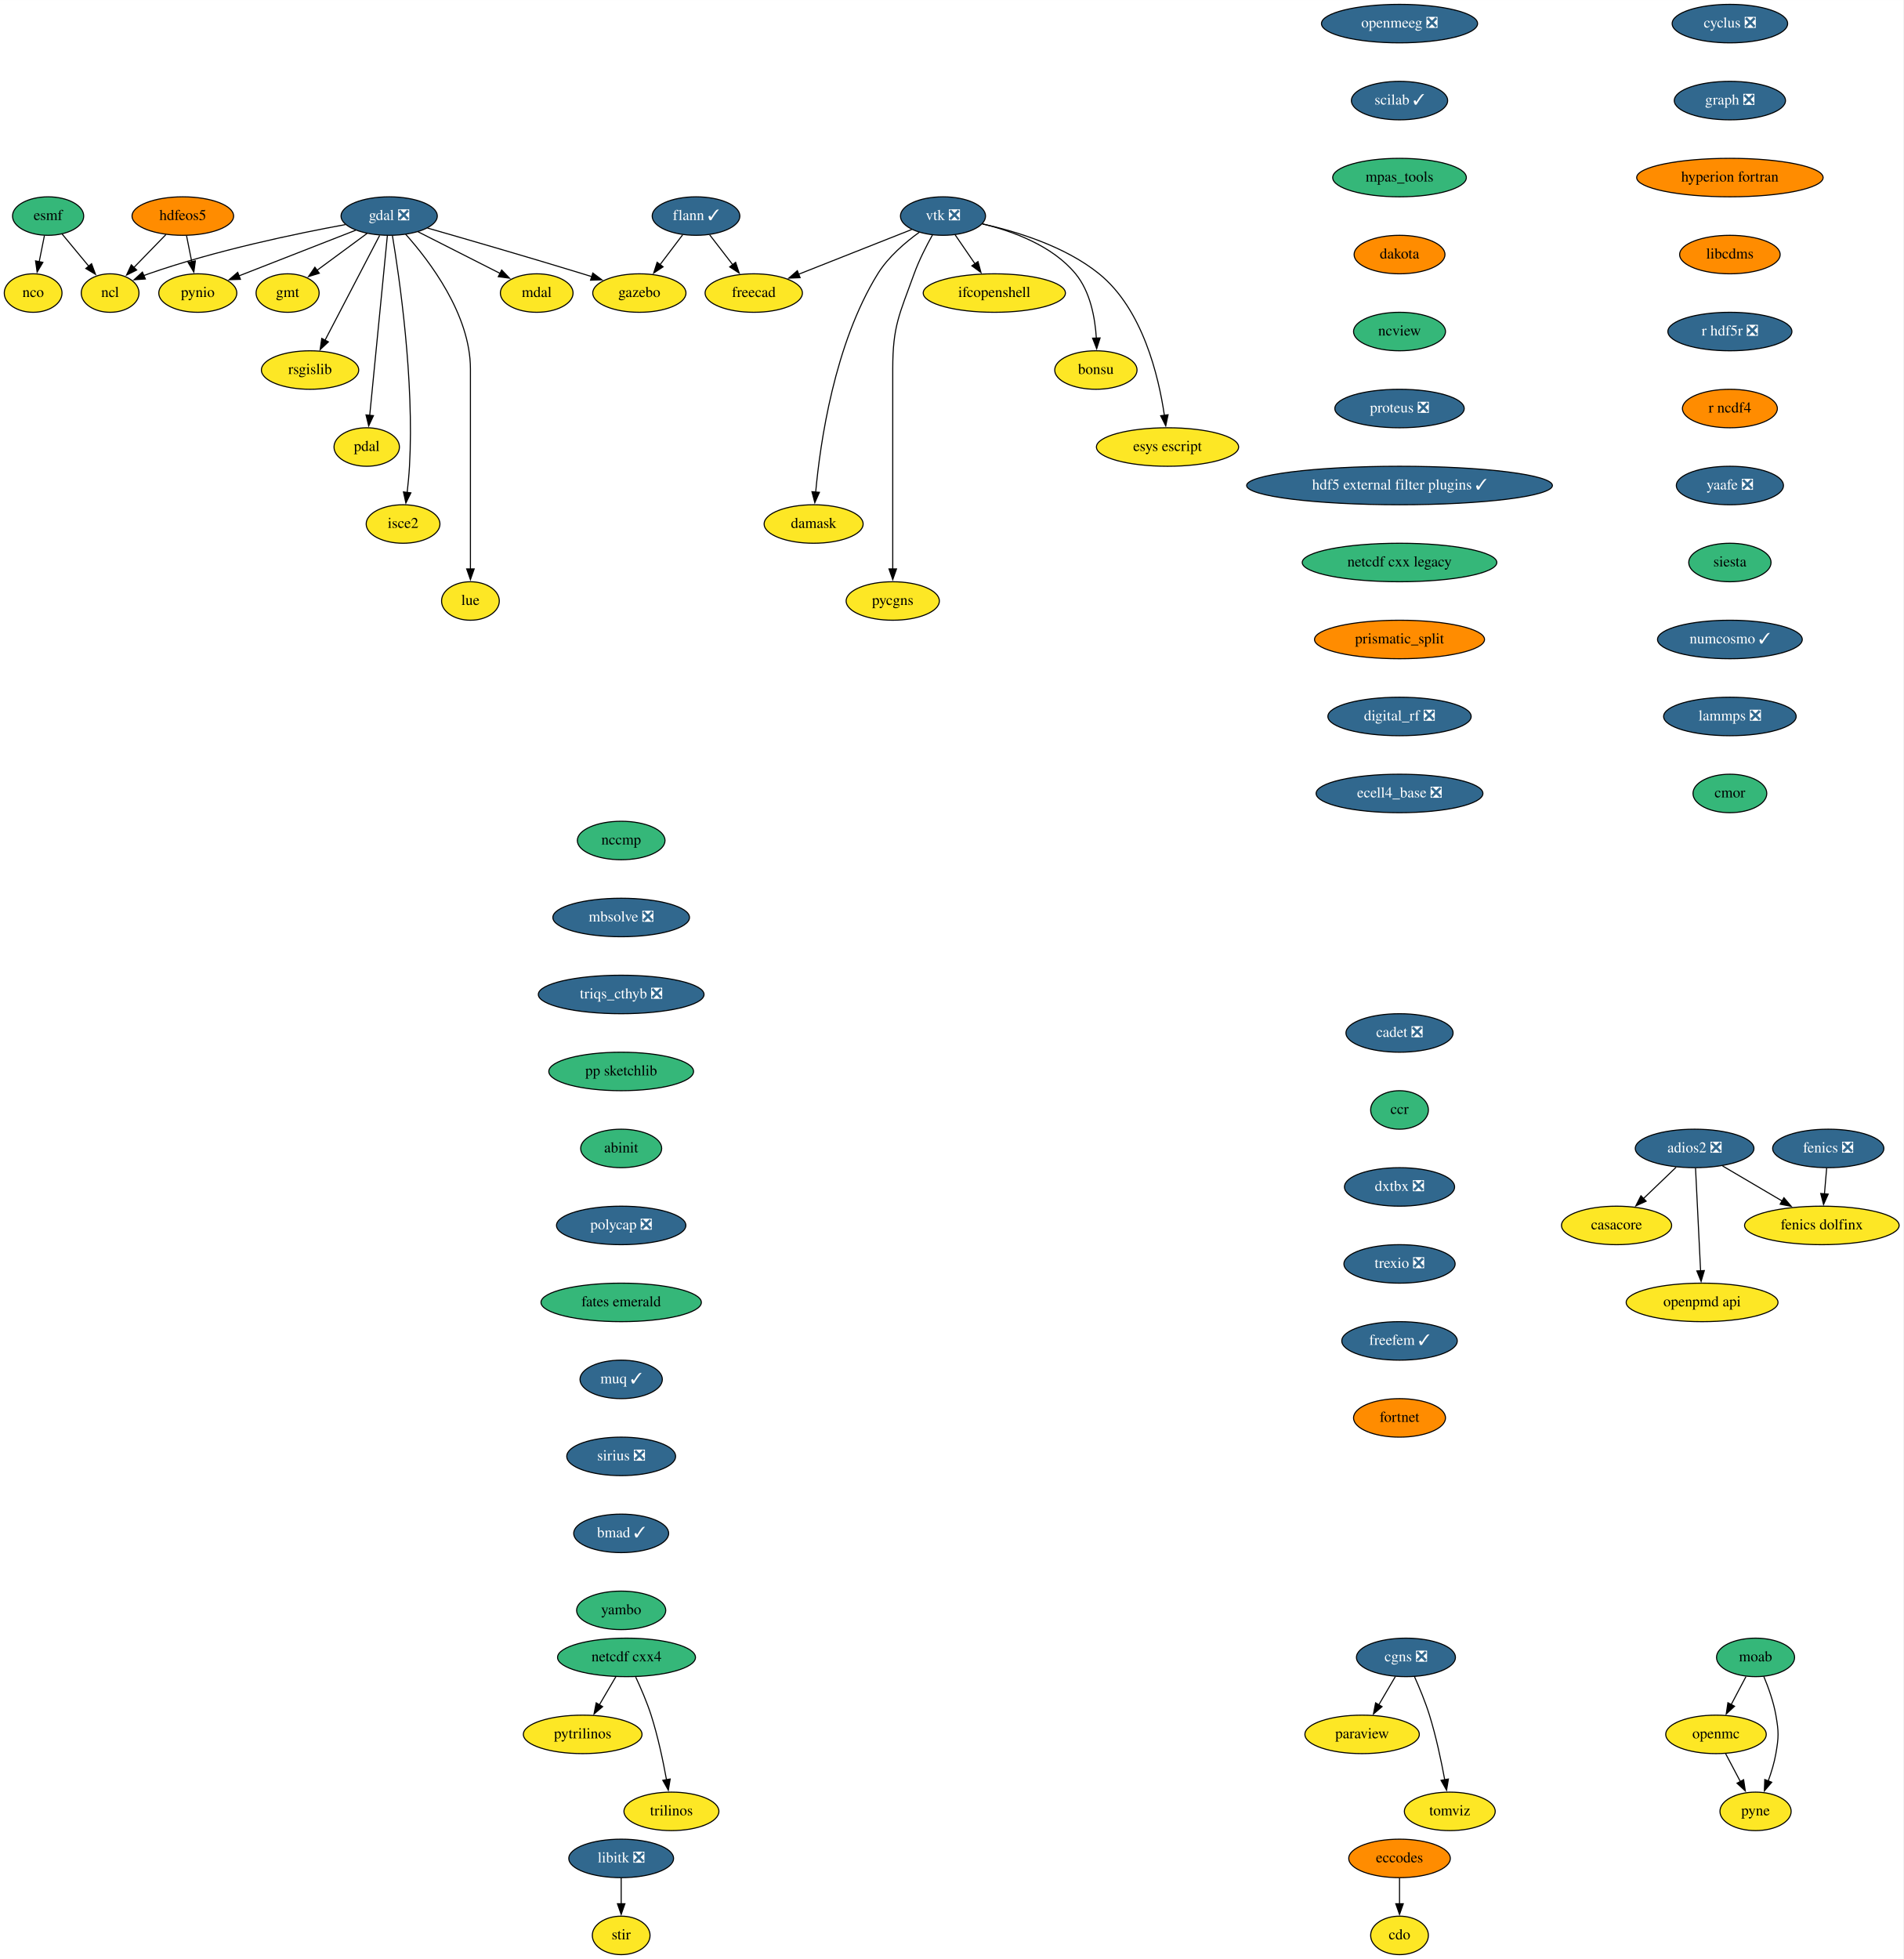
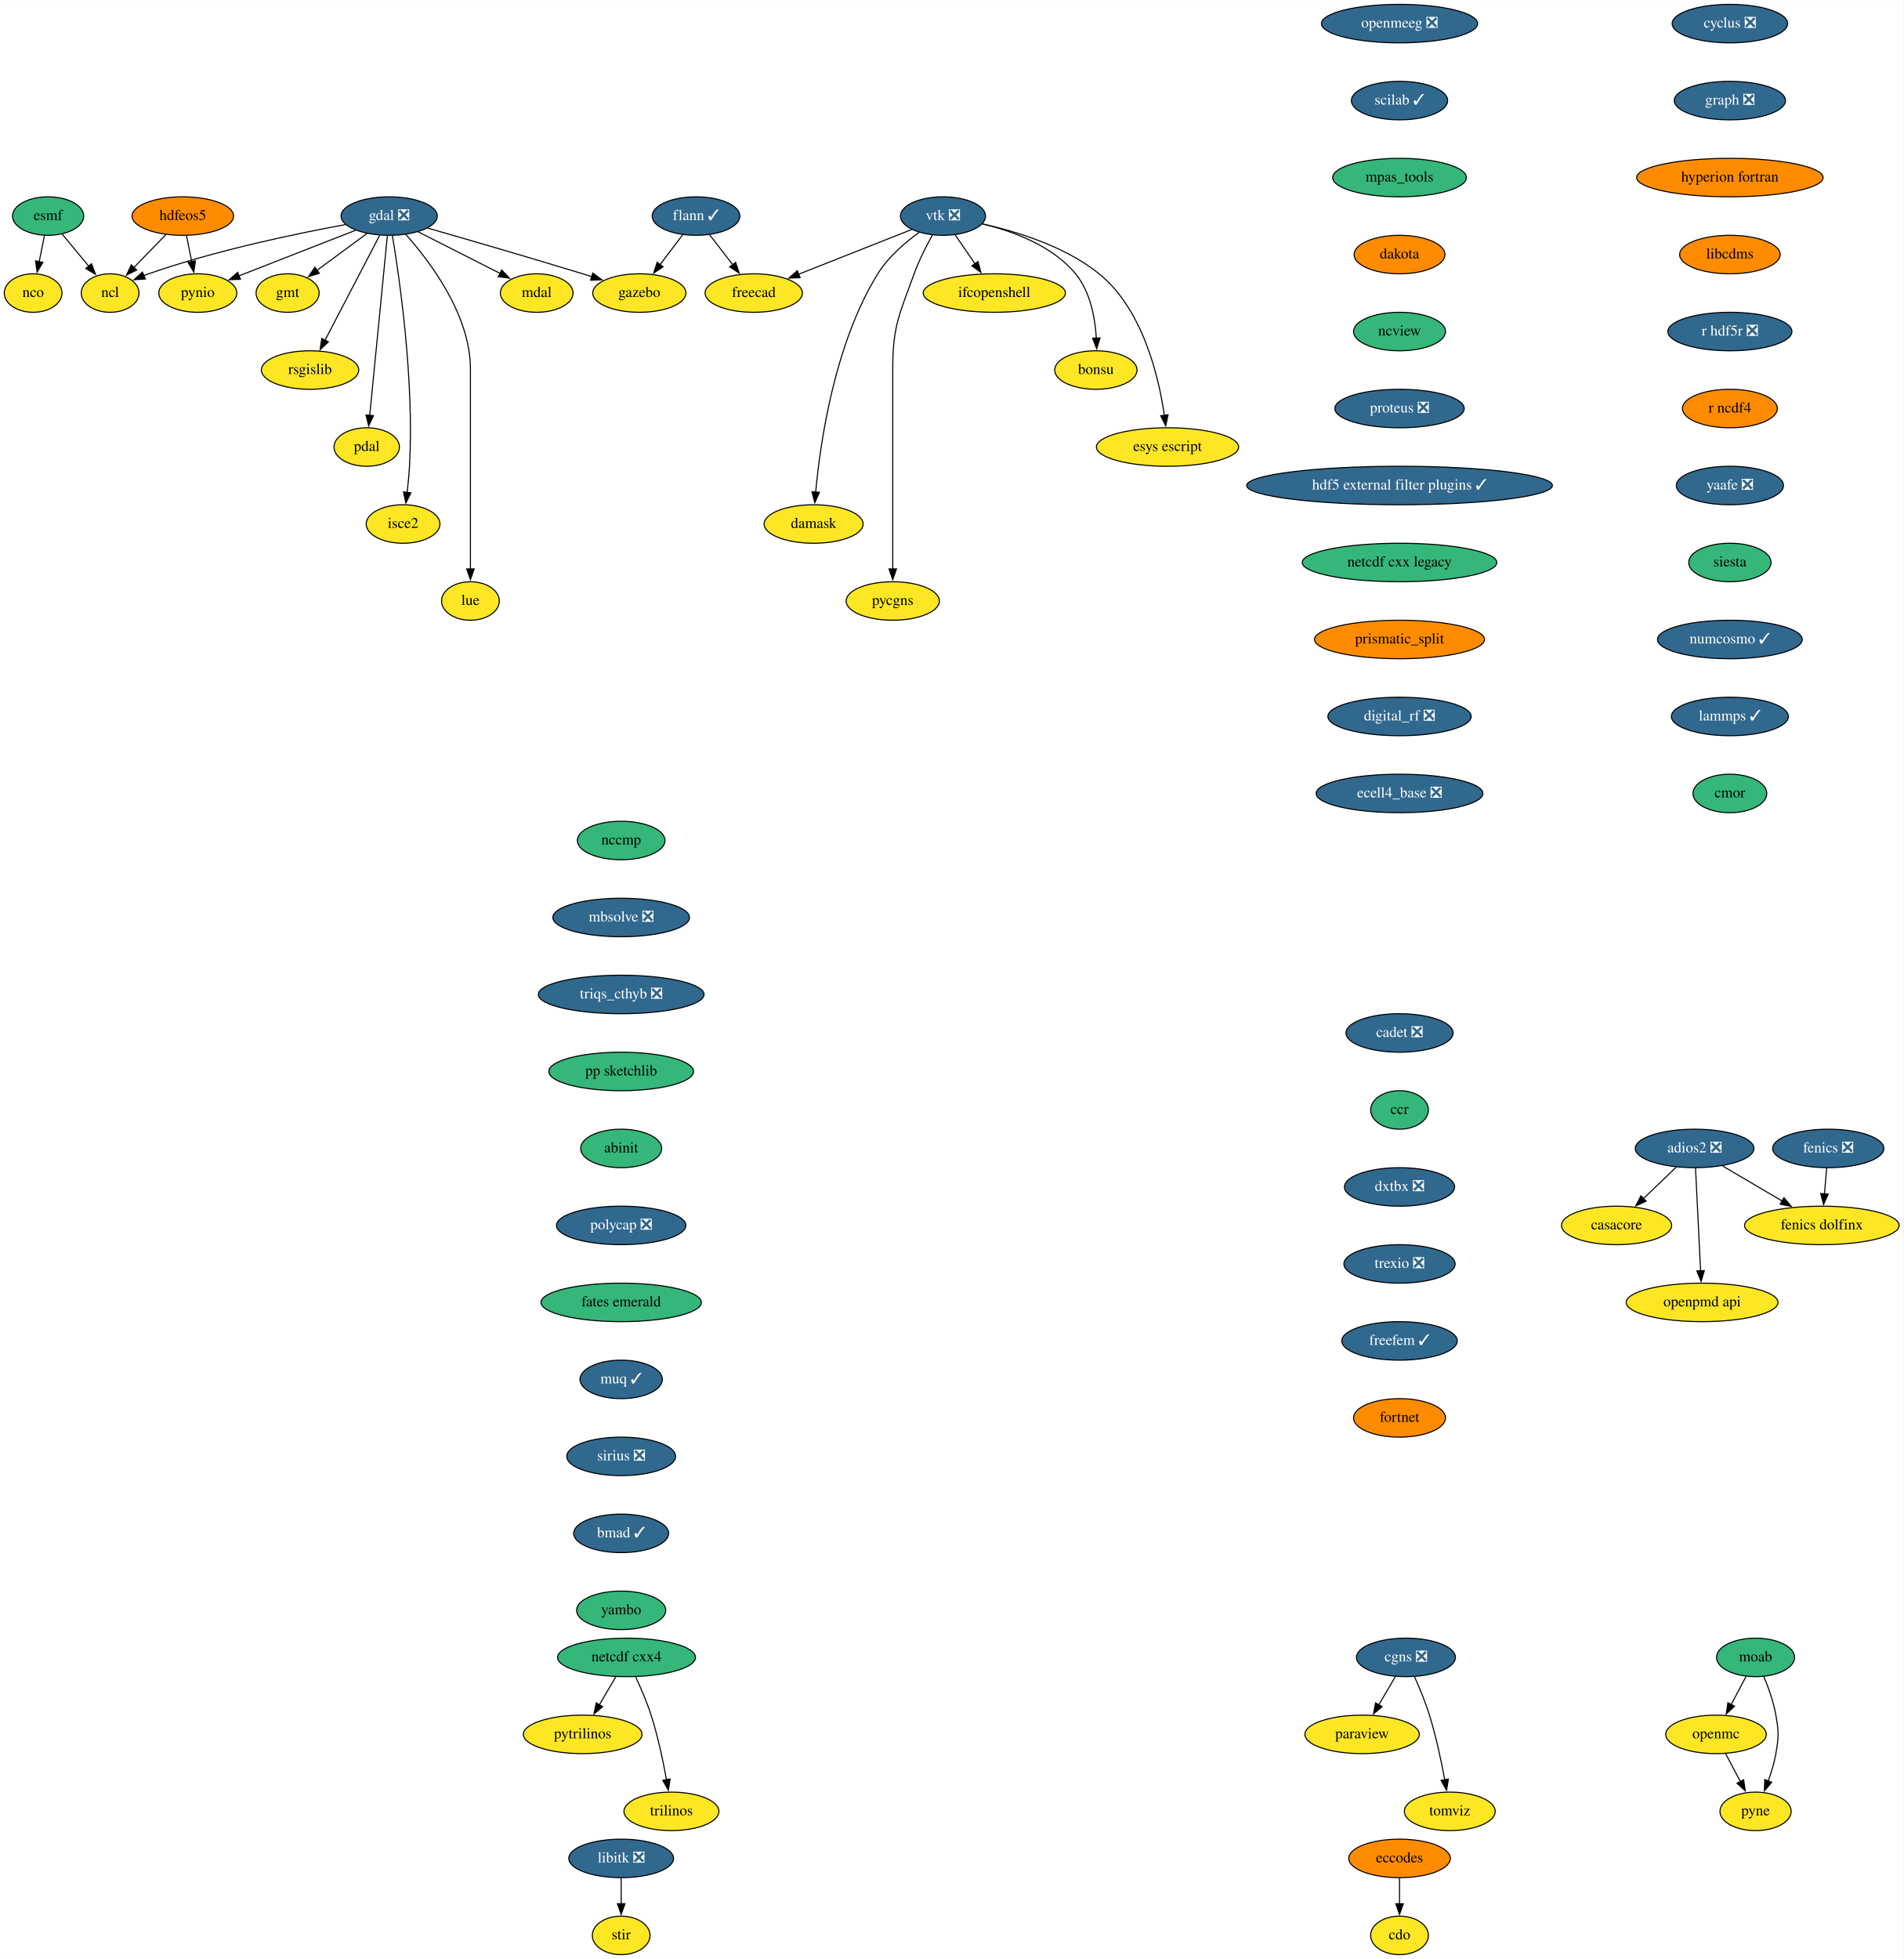
<svg xmlns="http://www.w3.org/2000/svg" xmlns:xlink="http://www.w3.org/1999/xlink" width="1780pt" height="1832pt" viewBox="0.00 0.00 1780.14 1832.00">
  <g id="graph0" class="graph" transform="scale(1 1) rotate(0) translate(4 1828)">
    <polygon fill="white" stroke="none" points="-4,4 -4,-1828 1776.14,-1828 1776.14,4 -4,4" />
    <g id="node1" class="node">
      <g id="a_node1">
        <a xlink:href="https://github.com/conda-forge/casacore-feedstock" xlink:title="casacore">
          <ellipse fill="#fde725" stroke="black" cx="1508" cy="-682" rx="51.5" ry="18" />
          <text text-anchor="middle" x="1508" y="-678.3" font-family="Times,serif" font-size="14.00">casacore</text>
        </a>
      </g>
    </g>
    <g id="node2" class="node">
      <g id="a_node2">
        <a xlink:href="https://github.com/conda-forge/cdo-feedstock" xlink:title="cdo">
          <ellipse fill="#fde725" stroke="black" cx="1305" cy="-18" rx="27" ry="18" />
          <text text-anchor="middle" x="1305" y="-14.3" font-family="Times,serif" font-size="14.00">cdo</text>
        </a>
      </g>
    </g>
    <g id="node3" class="node">
      <g id="a_node3">
        <a xlink:href="https://github.com/conda-forge/cyclus-feedstock/pull/67" xlink:title="cyclus ❎">
          <ellipse fill="#31688e" stroke="black" cx="1614" cy="-1806" rx="54" ry="18" />
          <text text-anchor="middle" x="1614" y="-1802.3" font-family="Times,serif" font-size="14.00" fill="white">cyclus ❎</text>
        </a>
      </g>
    </g>
    <g id="node4" class="node">
      <g id="a_node4">
        <a xlink:href="https://github.com/conda-forge/graph-feedstock/pull/8" xlink:title="graph ❎">
          <ellipse fill="#31688e" stroke="black" cx="1614" cy="-1734" rx="52" ry="18" />
          <text text-anchor="middle" x="1614" y="-1730.3" font-family="Times,serif" font-size="14.00" fill="white">graph ❎</text>
        </a>
      </g>
    </g>
    <g id="node22" class="node">
      <g id="a_node22">
        <a xlink:href="https://github.com/conda-forge/hyperion-fortran-feedstock" xlink:title="hyperion fortran">
          <ellipse fill="#ff8c00" stroke="black" cx="1614" cy="-1662" rx="87.18" ry="18" />
          <text text-anchor="middle" x="1614" y="-1658.3" font-family="Times,serif" font-size="14.00">hyperion fortran</text>
        </a>
      </g>
    </g>
    <g id="node5" class="node">
      <g id="a_node5">
        <a xlink:href="https://github.com/conda-forge/eccodes-feedstock" xlink:title="eccodes">
          <ellipse fill="#ff8c00" stroke="black" cx="1305" cy="-90" rx="47.5" ry="18" />
          <text text-anchor="middle" x="1305" y="-86.3" font-family="Times,serif" font-size="14.00">eccodes</text>
        </a>
      </g>
    </g>
    <g id="edge2" class="edge">
      <path fill="none" stroke="black" d="M1305,-71.7C1305,-64.41 1305,-55.73 1305,-47.54" />
      <polygon fill="black" stroke="black" points="1308.5,-47.62 1305,-37.62 1301.5,-47.62 1308.5,-47.62" />
    </g>
    <g id="node6" class="node">
      <g id="a_node6">
        <a xlink:href="https://github.com/conda-forge/esmf-feedstock" xlink:title="esmf">
          <ellipse fill="#35b779" stroke="black" cx="41" cy="-1626" rx="33.29" ry="18" />
          <text text-anchor="middle" x="41" y="-1622.3" font-family="Times,serif" font-size="14.00">esmf</text>
        </a>
      </g>
    </g>
    <g id="node7" class="node">
      <g id="a_node7">
        <a xlink:href="https://github.com/conda-forge/ncl-feedstock" xlink:title="ncl">
          <ellipse fill="#fde725" stroke="black" cx="99" cy="-1554" rx="27" ry="18" />
          <text text-anchor="middle" x="99" y="-1550.3" font-family="Times,serif" font-size="14.00">ncl</text>
        </a>
      </g>
    </g>
    <g id="edge3" class="edge">
      <path fill="none" stroke="black" d="M54.16,-1609.12C61.53,-1600.22 70.87,-1588.95 79.11,-1579" />
      <polygon fill="black" stroke="black" points="81.64,-1581.44 85.32,-1571.51 76.25,-1576.97 81.64,-1581.44" />
    </g>
    <g id="node8" class="node">
      <g id="a_node8">
        <a xlink:href="https://github.com/conda-forge/nco-feedstock" xlink:title="nco">
          <ellipse fill="#fde725" stroke="black" cx="27" cy="-1554" rx="27" ry="18" />
          <text text-anchor="middle" x="27" y="-1550.3" font-family="Times,serif" font-size="14.00">nco</text>
        </a>
      </g>
    </g>
    <g id="edge4" class="edge">
      <path fill="none" stroke="black" d="M37.54,-1607.7C36.06,-1600.32 34.3,-1591.52 32.65,-1583.25" />
      <polygon fill="black" stroke="black" points="36.11,-1582.71 30.72,-1573.59 29.25,-1584.08 36.11,-1582.71" />
    </g>
    <g id="node9" class="node">
      <g id="a_node9">
        <a xlink:href="https://github.com/conda-forge/fenics-feedstock/pull/174" xlink:title="fenics ❎">
          <ellipse fill="#31688e" stroke="black" cx="1706" cy="-754" rx="52" ry="18" />
          <text text-anchor="middle" x="1706" y="-750.3" font-family="Times,serif" font-size="14.00" fill="white">fenics ❎</text>
        </a>
      </g>
    </g>
    <g id="node10" class="node">
      <g id="a_node10">
        <a xlink:href="https://github.com/conda-forge/fenics-dolfinx-feedstock" xlink:title="fenics dolfinx">
          <ellipse fill="#fde725" stroke="black" cx="1700" cy="-682" rx="72.29" ry="18" />
          <text text-anchor="middle" x="1700" y="-678.3" font-family="Times,serif" font-size="14.00">fenics dolfinx</text>
        </a>
      </g>
    </g>
    <g id="edge5" class="edge">
      <path fill="none" stroke="black" d="M1704.52,-735.7C1703.89,-728.41 1703.15,-719.73 1702.45,-711.54" />
      <polygon fill="black" stroke="black" points="1705.94,-711.28 1701.6,-701.61 1698.96,-711.87 1705.94,-711.28" />
    </g>
    <g id="node11" class="node">
      <g id="a_node11">
        <a xlink:href="https://github.com/conda-forge/flann-feedstock/pull/35" xlink:title="flann ✓">
          <ellipse fill="#31688e" stroke="black" cx="647" cy="-1626" rx="41" ry="18" />
          <text text-anchor="middle" x="647" y="-1622.3" font-family="Times,serif" font-size="14.00" fill="white">flann ✓</text>
        </a>
      </g>
    </g>
    <g id="node12" class="node">
      <g id="a_node12">
        <a xlink:href="https://github.com/conda-forge/freecad-feedstock" xlink:title="freecad">
          <ellipse fill="#fde725" stroke="black" cx="701" cy="-1554" rx="45.5" ry="18" />
          <text text-anchor="middle" x="701" y="-1550.3" font-family="Times,serif" font-size="14.00">freecad</text>
        </a>
      </g>
    </g>
    <g id="edge6" class="edge">
      <path fill="none" stroke="black" d="M659.8,-1608.41C666.25,-1600.04 674.22,-1589.71 681.43,-1580.37" />
      <polygon fill="black" stroke="black" points="684.03,-1582.72 687.37,-1572.67 678.49,-1578.45 684.03,-1582.72" />
    </g>
    <g id="node13" class="node">
      <g id="a_node13">
        <a xlink:href="https://github.com/conda-forge/gazebo-feedstock" xlink:title="gazebo">
          <ellipse fill="#fde725" stroke="black" cx="594" cy="-1554" rx="43.59" ry="18" />
          <text text-anchor="middle" x="594" y="-1550.3" font-family="Times,serif" font-size="14.00">gazebo</text>
        </a>
      </g>
    </g>
    <g id="edge7" class="edge">
      <path fill="none" stroke="black" d="M634.44,-1608.41C628.1,-1600.04 620.28,-1589.71 613.21,-1580.37" />
      <polygon fill="black" stroke="black" points="616.21,-1578.54 607.38,-1572.68 610.63,-1582.76 616.21,-1578.54" />
    </g>
    <g id="node14" class="node">
      <g id="a_node14">
        <a xlink:href="https://github.com/conda-forge/gdal-feedstock/pull/738" xlink:title="gdal ❎">
          <ellipse fill="#31688e" stroke="black" cx="360" cy="-1626" rx="45" ry="18" />
          <text text-anchor="middle" x="360" y="-1622.3" font-family="Times,serif" font-size="14.00" fill="white">gdal ❎</text>
        </a>
      </g>
    </g>
    <g id="edge8" class="edge">
      <path fill="none" stroke="black" d="M319.03,-1618.03C273.37,-1609.65 197.7,-1593.92 135,-1572 133.45,-1571.46 131.88,-1570.87 130.3,-1570.25" />
      <polygon fill="black" stroke="black" points="131.97,-1567.16 121.4,-1566.42 129.2,-1573.59 131.97,-1567.16" />
    </g>
    <g id="edge9" class="edge">
      <path fill="none" stroke="black" d="M395.8,-1614.81C432.37,-1604.33 490.76,-1587.41 541,-1572 543.75,-1571.16 546.57,-1570.28 549.42,-1569.39" />
      <polygon fill="black" stroke="black" points="550.47,-1572.73 558.95,-1566.38 548.36,-1566.05 550.47,-1572.73" />
    </g>
    <g id="node15" class="node">
      <g id="a_node15">
        <a xlink:href="https://github.com/conda-forge/gmt-feedstock" xlink:title="gmt">
          <ellipse fill="#fde725" stroke="black" cx="265" cy="-1554" rx="29.5" ry="18" />
          <text text-anchor="middle" x="265" y="-1550.3" font-family="Times,serif" font-size="14.00">gmt</text>
        </a>
      </g>
    </g>
    <g id="edge10" class="edge">
      <path fill="none" stroke="black" d="M339.39,-1609.81C325.56,-1599.62 307.2,-1586.09 292.18,-1575.02" />
      <polygon fill="black" stroke="black" points="294.67,-1572.52 284.54,-1569.4 290.52,-1578.15 294.67,-1572.52" />
    </g>
    <g id="node16" class="node">
      <g id="a_node16">
        <a xlink:href="https://github.com/conda-forge/pynio-feedstock" xlink:title="pynio">
          <ellipse fill="#fde725" stroke="black" cx="181" cy="-1554" rx="36.5" ry="18" />
          <text text-anchor="middle" x="181" y="-1550.3" font-family="Times,serif" font-size="14.00">pynio</text>
        </a>
      </g>
    </g>
    <g id="edge11" class="edge">
      <path fill="none" stroke="black" d="M328.82,-1612.81C298.4,-1600.91 252.07,-1582.79 219.4,-1570.02" />
      <polygon fill="black" stroke="black" points="220.88,-1566.84 210.29,-1566.46 218.33,-1573.36 220.88,-1566.84" />
    </g>
    <g id="node17" class="node">
      <g id="a_node17">
        <a xlink:href="https://github.com/conda-forge/rsgislib-feedstock" xlink:title="rsgislib">
          <ellipse fill="#fde725" stroke="black" cx="286" cy="-1482" rx="45.5" ry="18" />
          <text text-anchor="middle" x="286" y="-1478.3" font-family="Times,serif" font-size="14.00">rsgislib</text>
        </a>
      </g>
    </g>
    <g id="edge12" class="edge">
      <path fill="none" stroke="black" d="M351.07,-1607.87C338.39,-1583.54 315.04,-1538.73 300.03,-1509.93" />
      <polygon fill="black" stroke="black" points="303.15,-1508.34 295.43,-1501.09 296.95,-1511.58 303.15,-1508.34" />
    </g>
    <g id="node18" class="node">
      <g id="a_node18">
        <a xlink:href="https://github.com/conda-forge/pdal-feedstock" xlink:title="pdal">
          <ellipse fill="#fde725" stroke="black" cx="339" cy="-1410" rx="30.59" ry="18" />
          <text text-anchor="middle" x="339" y="-1406.3" font-family="Times,serif" font-size="14.00">pdal</text>
        </a>
      </g>
    </g>
    <g id="edge13" class="edge">
      <path fill="none" stroke="black" d="M358.32,-1607.85C354.72,-1571.14 346.23,-1484.66 341.8,-1439.53" />
      <polygon fill="black" stroke="black" points="345.3,-1439.35 340.84,-1429.74 338.33,-1440.03 345.3,-1439.35" />
    </g>
    <g id="node19" class="node">
      <g id="a_node19">
        <a xlink:href="https://github.com/conda-forge/isce2-feedstock" xlink:title="isce2">
          <ellipse fill="#fde725" stroke="black" cx="373" cy="-1338" rx="34.5" ry="18" />
          <text text-anchor="middle" x="373" y="-1334.3" font-family="Times,serif" font-size="14.00">isce2</text>
        </a>
      </g>
    </g>
    <g id="edge14" class="edge">
      <path fill="none" stroke="black" d="M363.03,-1607.77C369.47,-1569.18 383.56,-1472.84 379,-1392 378.55,-1384.02 377.72,-1375.39 376.82,-1367.47" />
      <polygon fill="black" stroke="black" points="380.31,-1367.15 375.62,-1357.65 373.36,-1368 380.31,-1367.15" />
    </g>
    <g id="node20" class="node">
      <g id="a_node20">
        <a xlink:href="https://github.com/conda-forge/lue-feedstock" xlink:title="lue">
          <ellipse fill="#fde725" stroke="black" cx="436" cy="-1266" rx="27" ry="18" />
          <text text-anchor="middle" x="436" y="-1262.3" font-family="Times,serif" font-size="14.00">lue</text>
        </a>
      </g>
    </g>
    <g id="edge15" class="edge">
      <path fill="none" stroke="black" d="M375.38,-1609.02C397.59,-1584.19 436,-1533.89 436,-1483 436,-1483 436,-1483 436,-1409 436,-1369.74 436,-1324.38 436,-1295.69" />
      <polygon fill="black" stroke="black" points="439.5,-1296 436,-1286 432.5,-1296 439.5,-1296" />
    </g>
    <g id="node21" class="node">
      <g id="a_node21">
        <a xlink:href="https://github.com/conda-forge/mdal-feedstock" xlink:title="mdal">
          <ellipse fill="#fde725" stroke="black" cx="498" cy="-1554" rx="34" ry="18" />
          <text text-anchor="middle" x="498" y="-1550.3" font-family="Times,serif" font-size="14.00">mdal</text>
        </a>
      </g>
    </g>
    <g id="edge16" class="edge">
      <path fill="none" stroke="black" d="M386.94,-1611.34C408.94,-1600.18 440.17,-1584.34 463.91,-1572.29" />
      <polygon fill="black" stroke="black" points="465.22,-1575.55 472.55,-1567.91 462.05,-1569.31 465.22,-1575.55" />
    </g>
    <g id="node24" class="node">
      <g id="a_node24">
        <a xlink:href="https://github.com/conda-forge/libcdms-feedstock" xlink:title="libcdms">
          <ellipse fill="#ff8c00" stroke="black" cx="1614" cy="-1590" rx="47" ry="18" />
          <text text-anchor="middle" x="1614" y="-1586.3" font-family="Times,serif" font-size="14.00">libcdms</text>
        </a>
      </g>
    </g>
    <g id="node23" class="node">
      <g id="a_node23">
        <a xlink:href="https://github.com/conda-forge/hdfeos5-feedstock" xlink:title="hdfeos5">
          <ellipse fill="#ff8c00" stroke="black" cx="167" cy="-1626" rx="47.5" ry="18" />
          <text text-anchor="middle" x="167" y="-1622.3" font-family="Times,serif" font-size="14.00">hdfeos5</text>
        </a>
      </g>
    </g>
    <g id="edge18" class="edge">
      <path fill="none" stroke="black" d="M151.23,-1608.76C142.28,-1599.55 130.94,-1587.87 121.11,-1577.76" />
      <polygon fill="black" stroke="black" points="123.83,-1575.54 114.35,-1570.8 118.81,-1580.41 123.83,-1575.54" />
    </g>
    <g id="edge19" class="edge">
      <path fill="none" stroke="black" d="M170.46,-1607.7C171.94,-1600.32 173.7,-1591.52 175.35,-1583.25" />
      <polygon fill="black" stroke="black" points="178.75,-1584.08 177.28,-1573.59 171.89,-1582.71 178.75,-1584.08" />
    </g>
    <g id="node25" class="node">
      <g id="a_node25">
        <a xlink:href="https://github.com/conda-forge/r-hdf5r-feedstock/pull/28" xlink:title="r hdf5r ❎">
          <ellipse fill="#31688e" stroke="black" cx="1614" cy="-1518" rx="58" ry="18" />
          <text text-anchor="middle" x="1614" y="-1514.3" font-family="Times,serif" font-size="14.00" fill="white">r hdf5r ❎</text>
        </a>
      </g>
    </g>
    <g id="node35" class="node">
      <g id="a_node35">
        <a xlink:href="https://github.com/conda-forge/r-ncdf4-feedstock" xlink:title="r ncdf4">
          <ellipse fill="#ff8c00" stroke="black" cx="1614" cy="-1446" rx="44.39" ry="18" />
          <text text-anchor="middle" x="1614" y="-1442.3" font-family="Times,serif" font-size="14.00">r ncdf4</text>
        </a>
      </g>
    </g>
    <g id="node26" class="node">
      <g id="a_node26">
        <a xlink:href="https://github.com/conda-forge/libitk-feedstock/pull/81" xlink:title="libitk ❎">
          <ellipse fill="#31688e" stroke="black" cx="577" cy="-90" rx="48.99" ry="18" />
          <text text-anchor="middle" x="577" y="-86.3" font-family="Times,serif" font-size="14.00" fill="white">libitk ❎</text>
        </a>
      </g>
    </g>
    <g id="node27" class="node">
      <g id="a_node27">
        <a xlink:href="https://github.com/conda-forge/stir-feedstock" xlink:title="stir">
          <ellipse fill="#fde725" stroke="black" cx="577" cy="-18" rx="27" ry="18" />
          <text text-anchor="middle" x="577" y="-14.3" font-family="Times,serif" font-size="14.00">stir</text>
        </a>
      </g>
    </g>
    <g id="edge22" class="edge">
      <path fill="none" stroke="black" d="M577,-71.7C577,-64.41 577,-55.73 577,-47.54" />
      <polygon fill="black" stroke="black" points="580.5,-47.62 577,-37.62 573.5,-47.62 580.5,-47.62" />
    </g>
    <g id="node28" class="node">
      <g id="a_node28">
        <a xlink:href="https://github.com/conda-forge/moab-feedstock" xlink:title="moab">
          <ellipse fill="#35b779" stroke="black" cx="1638" cy="-278" rx="36.5" ry="18" />
          <text text-anchor="middle" x="1638" y="-274.3" font-family="Times,serif" font-size="14.00">moab</text>
        </a>
      </g>
    </g>
    <g id="node29" class="node">
      <g id="a_node29">
        <a xlink:href="https://github.com/conda-forge/openmc-feedstock" xlink:title="openmc">
          <ellipse fill="#fde725" stroke="black" cx="1601" cy="-206" rx="47" ry="18" />
          <text text-anchor="middle" x="1601" y="-202.3" font-family="Times,serif" font-size="14.00">openmc</text>
        </a>
      </g>
    </g>
    <g id="edge23" class="edge">
      <path fill="none" stroke="black" d="M1629.04,-260.05C1624.86,-252.14 1619.79,-242.54 1615.11,-233.69" />
      <polygon fill="black" stroke="black" points="1618.35,-232.33 1610.58,-225.13 1612.16,-235.6 1618.35,-232.33" />
    </g>
    <g id="node30" class="node">
      <g id="a_node30">
        <a xlink:href="https://github.com/conda-forge/pyne-feedstock" xlink:title="pyne">
          <ellipse fill="#fde725" stroke="black" cx="1638" cy="-134" rx="33.29" ry="18" />
          <text text-anchor="middle" x="1638" y="-130.3" font-family="Times,serif" font-size="14.00">pyne</text>
        </a>
      </g>
    </g>
    <g id="edge24" class="edge">
      <path fill="none" stroke="black" d="M1645.7,-260.22C1649.96,-249.99 1654.82,-236.52 1657,-224 1659.74,-208.24 1659.74,-203.76 1657,-188 1655.52,-179.49 1652.8,-170.54 1649.87,-162.47" />
      <polygon fill="black" stroke="black" points="1653.14,-161.23 1646.25,-153.19 1646.62,-163.78 1653.14,-161.23" />
    </g>
    <g id="edge25" class="edge">
      <path fill="none" stroke="black" d="M1609.96,-188.05C1614.14,-180.14 1619.21,-170.54 1623.89,-161.69" />
      <polygon fill="black" stroke="black" points="1626.84,-163.6 1628.42,-153.13 1620.65,-160.33 1626.84,-163.6" />
    </g>
    <g id="node31" class="node">
      <g id="a_node31">
        <a xlink:href="https://github.com/conda-forge/netcdf-cxx4-feedstock" xlink:title="netcdf cxx4">
          <ellipse fill="#35b779" stroke="black" cx="582" cy="-278" rx="64.5" ry="18" />
          <text text-anchor="middle" x="582" y="-274.3" font-family="Times,serif" font-size="14.00">netcdf cxx4</text>
        </a>
      </g>
    </g>
    <g id="node32" class="node">
      <g id="a_node32">
        <a xlink:href="https://github.com/conda-forge/pytrilinos-feedstock" xlink:title="pytrilinos">
          <ellipse fill="#fde725" stroke="black" cx="541" cy="-206" rx="55.49" ry="18" />
          <text text-anchor="middle" x="541" y="-202.3" font-family="Times,serif" font-size="14.00">pytrilinos</text>
        </a>
      </g>
    </g>
    <g id="edge26" class="edge">
      <path fill="none" stroke="black" d="M572.08,-260.05C567.44,-252.14 561.82,-242.54 556.63,-233.69" />
      <polygon fill="black" stroke="black" points="559.67,-231.95 551.6,-225.1 553.63,-235.49 559.67,-231.95" />
    </g>
    <g id="node33" class="node">
      <g id="a_node33">
        <a xlink:href="https://github.com/conda-forge/trilinos-feedstock" xlink:title="trilinos">
          <ellipse fill="#fde725" stroke="black" cx="624" cy="-134" rx="44.39" ry="18" />
          <text text-anchor="middle" x="624" y="-130.3" font-family="Times,serif" font-size="14.00">trilinos</text>
        </a>
      </g>
    </g>
    <g id="edge27" class="edge">
      <path fill="none" stroke="black" d="M590.56,-259.67C595.33,-249.48 601.08,-236.23 605,-224 611.34,-204.19 616.18,-181.23 619.39,-163.59" />
      <polygon fill="black" stroke="black" points="622.83,-164.27 621.09,-153.82 615.93,-163.07 622.83,-164.27" />
    </g>
    <g id="node34" class="node">
      <g id="a_node34">
        <a xlink:href="https://github.com/conda-forge/paraview-feedstock" xlink:title="paraview">
          <ellipse fill="#fde725" stroke="black" cx="1270" cy="-206" rx="53.5" ry="18" />
          <text text-anchor="middle" x="1270" y="-202.3" font-family="Times,serif" font-size="14.00">paraview</text>
        </a>
      </g>
    </g>
    <g id="node36" class="node">
      <g id="a_node36">
        <a xlink:href="https://github.com/conda-forge/yaafe-feedstock/pull/22" xlink:title="yaafe ❎">
          <ellipse fill="#31688e" stroke="black" cx="1614" cy="-1374" rx="50.09" ry="18" />
          <text text-anchor="middle" x="1614" y="-1370.3" font-family="Times,serif" font-size="14.00" fill="white">yaafe ❎</text>
        </a>
      </g>
    </g>
    <g id="node37" class="node">
      <g id="a_node37">
        <a xlink:href="https://github.com/conda-forge/siesta-feedstock" xlink:title="siesta">
          <ellipse fill="#35b779" stroke="black" cx="1614" cy="-1302" rx="38.5" ry="18" />
          <text text-anchor="middle" x="1614" y="-1298.3" font-family="Times,serif" font-size="14.00">siesta</text>
        </a>
      </g>
    </g>
    <g id="node38" class="node">
      <g id="a_node38">
        <a xlink:href="https://github.com/conda-forge/numcosmo-feedstock/pull/32" xlink:title="numcosmo ✓">
          <ellipse fill="#31688e" stroke="black" cx="1614" cy="-1230" rx="67.69" ry="18" />
          <text text-anchor="middle" x="1614" y="-1226.3" font-family="Times,serif" font-size="14.00" fill="white">numcosmo ✓</text>
        </a>
      </g>
    </g>
    <g id="node45" class="node">
      <g id="a_node45">
-         <a xlink:href="https://github.com/conda-forge/lammps-feedstock/pull/139" xlink:title="lammps ❎">
-           <ellipse fill="#31688e" stroke="black" cx="1614" cy="-1158" rx="61.99" ry="18" />
-           <text text-anchor="middle" x="1614" y="-1154.3" font-family="Times,serif" font-size="14.00" fill="white">lammps ❎</text>
+         <a xlink:href="https://github.com/conda-forge/lammps-feedstock/pull/139" xlink:title="lammps ✓">
+           <ellipse fill="#31688e" stroke="black" cx="1614" cy="-1158" rx="54.69" ry="18" />
+           <text text-anchor="middle" x="1614" y="-1154.3" font-family="Times,serif" font-size="14.00" fill="white">lammps ✓</text>
        </a>
      </g>
    </g>
    <g id="node39" class="node">
      <g id="a_node39">
        <a xlink:href="https://github.com/conda-forge/vtk-feedstock/pull/289" xlink:title="vtk ❎">
          <ellipse fill="#31688e" stroke="black" cx="878" cy="-1626" rx="39.79" ry="18" />
          <text text-anchor="middle" x="878" y="-1622.3" font-family="Times,serif" font-size="14.00" fill="white">vtk ❎</text>
        </a>
      </g>
    </g>
    <g id="edge32" class="edge">
      <path fill="none" stroke="black" d="M848.77,-1613.44C819.93,-1602.03 775.53,-1584.47 742.93,-1571.58" />
      <polygon fill="black" stroke="black" points="744.35,-1568.38 733.77,-1567.96 741.78,-1574.89 744.35,-1568.38" />
    </g>
    <g id="node40" class="node">
      <g id="a_node40">
        <a xlink:href="https://github.com/conda-forge/ifcopenshell-feedstock" xlink:title="ifcopenshell">
          <ellipse fill="#fde725" stroke="black" cx="926" cy="-1554" rx="66.5" ry="18" />
          <text text-anchor="middle" x="926" y="-1550.3" font-family="Times,serif" font-size="14.00">ifcopenshell</text>
        </a>
      </g>
    </g>
    <g id="edge33" class="edge">
      <path fill="none" stroke="black" d="M889.38,-1608.41C894.91,-1600.34 901.7,-1590.43 907.93,-1581.35" />
      <polygon fill="black" stroke="black" points="910.75,-1583.43 913.52,-1573.2 904.98,-1579.47 910.75,-1583.43" />
    </g>
    <g id="node41" class="node">
      <g id="a_node41">
        <a xlink:href="https://github.com/conda-forge/bonsu-feedstock" xlink:title="bonsu">
          <ellipse fill="#fde725" stroke="black" cx="1021" cy="-1482" rx="38.5" ry="18" />
          <text text-anchor="middle" x="1021" y="-1478.3" font-family="Times,serif" font-size="14.00">bonsu</text>
        </a>
      </g>
    </g>
    <g id="edge34" class="edge">
      <path fill="none" stroke="black" d="M914.98,-1618.67C943,-1611.92 980.28,-1598.39 1002,-1572 1015.82,-1555.21 1020.27,-1530.74 1021.43,-1511.71" />
      <polygon fill="black" stroke="black" points="1024.93,-1512.02 1021.74,-1501.92 1017.93,-1511.8 1024.93,-1512.02" />
    </g>
    <g id="node42" class="node">
      <g id="a_node42">
        <a xlink:href="https://github.com/conda-forge/esys-escript-feedstock" xlink:title="esys escript">
          <ellipse fill="#fde725" stroke="black" cx="1088" cy="-1410" rx="66.5" ry="18" />
          <text text-anchor="middle" x="1088" y="-1406.3" font-family="Times,serif" font-size="14.00">esys escript</text>
        </a>
      </g>
    </g>
    <g id="edge35" class="edge">
      <path fill="none" stroke="black" d="M914.93,-1618.63C946.64,-1611.63 992.13,-1597.78 1024,-1572 1064.76,-1539.03 1079.68,-1476.32 1085.06,-1439.65" />
      <polygon fill="black" stroke="black" points="1088.52,-1440.17 1086.34,-1429.8 1081.58,-1439.26 1088.52,-1440.17" />
    </g>
    <g id="node43" class="node">
      <g id="a_node43">
        <a xlink:href="https://github.com/conda-forge/damask-feedstock" xlink:title="damask">
          <ellipse fill="#fde725" stroke="black" cx="757" cy="-1338" rx="46.29" ry="18" />
          <text text-anchor="middle" x="757" y="-1334.3" font-family="Times,serif" font-size="14.00">damask</text>
        </a>
      </g>
    </g>
    <g id="edge36" class="edge">
      <path fill="none" stroke="black" d="M855.78,-1610.83C842.65,-1601.35 826.74,-1587.75 817,-1572 776.37,-1506.28 763.13,-1413.89 758.91,-1367.68" />
      <polygon fill="black" stroke="black" points="762.42,-1367.64 758.11,-1357.96 755.44,-1368.21 762.42,-1367.64" />
    </g>
    <g id="node44" class="node">
      <g id="a_node44">
        <a xlink:href="https://github.com/conda-forge/pycgns-feedstock" xlink:title="pycgns">
          <ellipse fill="#fde725" stroke="black" cx="831" cy="-1266" rx="43.59" ry="18" />
          <text text-anchor="middle" x="831" y="-1262.3" font-family="Times,serif" font-size="14.00">pycgns</text>
        </a>
      </g>
    </g>
    <g id="edge37" class="edge">
      <path fill="none" stroke="black" d="M868.13,-1608.3C862.45,-1598.1 855.55,-1584.63 851,-1572 837.25,-1533.86 831,-1523.54 831,-1483 831,-1483 831,-1483 831,-1409 831,-1369.74 831,-1324.38 831,-1295.69" />
      <polygon fill="black" stroke="black" points="834.5,-1296 831,-1286 827.5,-1296 834.5,-1296" />
    </g>
    <g id="node46" class="node">
      <g id="a_node46">
        <a xlink:href="https://github.com/conda-forge/cmor-feedstock" xlink:title="cmor">
          <ellipse fill="#35b779" stroke="black" cx="1614" cy="-1086" rx="34.5" ry="18" />
          <text text-anchor="middle" x="1614" y="-1082.3" font-family="Times,serif" font-size="14.00">cmor</text>
        </a>
      </g>
    </g>
    <g id="node47" class="node">
      <g id="a_node47">
        <a xlink:href="https://github.com/conda-forge/openpmd-api-feedstock" xlink:title="openpmd api">
          <ellipse fill="#fde725" stroke="black" cx="1588" cy="-610" rx="71" ry="18" />
          <text text-anchor="middle" x="1588" y="-606.3" font-family="Times,serif" font-size="14.00">openpmd api</text>
        </a>
      </g>
    </g>
    <g id="node48" class="node">
      <g id="a_node48">
        <a xlink:href="https://github.com/conda-forge/openmeeg-feedstock/pull/42" xlink:title="openmeeg ❎">
          <ellipse fill="#31688e" stroke="black" cx="1305" cy="-1806" rx="73" ry="18" />
          <text text-anchor="middle" x="1305" y="-1802.3" font-family="Times,serif" font-size="14.00" fill="white">openmeeg ❎</text>
        </a>
      </g>
    </g>
    <g id="node49" class="node">
      <g id="a_node49">
        <a xlink:href="https://github.com/conda-forge/scilab-feedstock/pull/39" xlink:title="scilab ✓">
          <ellipse fill="#31688e" stroke="black" cx="1305" cy="-1734" rx="45" ry="18" />
          <text text-anchor="middle" x="1305" y="-1730.3" font-family="Times,serif" font-size="14.00" fill="white">scilab ✓</text>
        </a>
      </g>
    </g>
    <g id="node50" class="node">
      <g id="a_node50">
        <a xlink:href="https://github.com/conda-forge/mpas_tools-feedstock" xlink:title="mpas_tools">
          <ellipse fill="#35b779" stroke="black" cx="1305" cy="-1662" rx="62.5" ry="18" />
          <text text-anchor="middle" x="1305" y="-1658.3" font-family="Times,serif" font-size="14.00">mpas_tools</text>
        </a>
      </g>
    </g>
    <g id="node51" class="node">
      <g id="a_node51">
        <a xlink:href="https://github.com/conda-forge/dakota-feedstock" xlink:title="dakota">
          <ellipse fill="#ff8c00" stroke="black" cx="1305" cy="-1590" rx="42.49" ry="18" />
          <text text-anchor="middle" x="1305" y="-1586.3" font-family="Times,serif" font-size="14.00">dakota</text>
        </a>
      </g>
    </g>
    <g id="node55" class="node">
      <g id="a_node55">
        <a xlink:href="https://github.com/conda-forge/ncview-feedstock" xlink:title="ncview">
          <ellipse fill="#35b779" stroke="black" cx="1305" cy="-1518" rx="43" ry="18" />
          <text text-anchor="middle" x="1305" y="-1514.3" font-family="Times,serif" font-size="14.00">ncview</text>
        </a>
      </g>
    </g>
    <g id="node52" class="node">
      <g id="a_node52">
        <a xlink:href="https://github.com/conda-forge/adios2-feedstock/pull/70" xlink:title="adios2 ❎">
          <ellipse fill="#31688e" stroke="black" cx="1581" cy="-754" rx="55.49" ry="18" />
          <text text-anchor="middle" x="1581" y="-750.3" font-family="Times,serif" font-size="14.00" fill="white">adios2 ❎</text>
        </a>
      </g>
    </g>
    <g id="edge43" class="edge">
      <path fill="none" stroke="black" d="M1563.7,-736.41C1554.54,-727.63 1543.13,-716.69 1533.03,-707" />
      <polygon fill="black" stroke="black" points="1535.66,-704.67 1526.02,-700.28 1530.81,-709.72 1535.66,-704.67" />
    </g>
    <g id="edge44" class="edge">
      <path fill="none" stroke="black" d="M1607.12,-737.64C1623.51,-727.99 1644.9,-715.41 1663.03,-704.75" />
      <polygon fill="black" stroke="black" points="1664.56,-707.91 1671.4,-699.82 1661.01,-701.88 1664.56,-707.91" />
    </g>
    <g id="edge45" class="edge">
      <path fill="none" stroke="black" d="M1581.86,-735.59C1583.04,-711.61 1585.18,-668.14 1586.6,-639.42" />
      <polygon fill="black" stroke="black" points="1590.09,-639.78 1587.08,-629.62 1583.09,-639.44 1590.09,-639.78" />
    </g>
    <g id="node53" class="node">
      <g id="a_node53">
        <a xlink:href="https://github.com/conda-forge/cgns-feedstock/pull/27" xlink:title="cgns ❎">
          <ellipse fill="#31688e" stroke="black" cx="1311" cy="-278" rx="46.29" ry="18" />
          <text text-anchor="middle" x="1311" y="-274.3" font-family="Times,serif" font-size="14.00" fill="white">cgns ❎</text>
        </a>
      </g>
    </g>
    <g id="edge46" class="edge">
      <path fill="none" stroke="black" d="M1301.08,-260.05C1296.44,-252.14 1290.82,-242.54 1285.63,-233.69" />
      <polygon fill="black" stroke="black" points="1288.67,-231.95 1280.6,-225.1 1282.63,-235.49 1288.67,-231.95" />
    </g>
    <g id="node54" class="node">
      <g id="a_node54">
        <a xlink:href="https://github.com/conda-forge/tomviz-feedstock" xlink:title="tomviz">
          <ellipse fill="#fde725" stroke="black" cx="1352" cy="-134" rx="42.49" ry="18" />
          <text text-anchor="middle" x="1352" y="-130.3" font-family="Times,serif" font-size="14.00">tomviz</text>
        </a>
      </g>
    </g>
    <g id="edge47" class="edge">
      <path fill="none" stroke="black" d="M1318.94,-260.11C1323.54,-249.84 1329.15,-236.37 1333,-224 1339.18,-204.14 1344.03,-181.18 1347.28,-163.55" />
      <polygon fill="black" stroke="black" points="1350.71,-164.25 1349.01,-153.79 1343.82,-163.03 1350.71,-164.25" />
    </g>
    <g id="node56" class="node">
      <g id="a_node56">
        <a xlink:href="https://github.com/conda-forge/proteus-feedstock/pull/53" xlink:title="proteus ❎">
          <ellipse fill="#31688e" stroke="black" cx="1305" cy="-1446" rx="60.5" ry="18" />
          <text text-anchor="middle" x="1305" y="-1442.3" font-family="Times,serif" font-size="14.00" fill="white">proteus ❎</text>
        </a>
      </g>
    </g>
    <g id="node57" class="node">
      <g id="a_node57">
        <a xlink:href="https://github.com/conda-forge/hdf5-external-filter-plugins-feedstock/pull/19" xlink:title="hdf5 external filter plugins ✓">
          <ellipse fill="#31688e" stroke="black" cx="1305" cy="-1374" rx="143" ry="18" />
          <text text-anchor="middle" x="1305" y="-1370.3" font-family="Times,serif" font-size="14.00" fill="white">hdf5 external filter plugins ✓</text>
        </a>
      </g>
    </g>
    <g id="node58" class="node">
      <g id="a_node58">
        <a xlink:href="https://github.com/conda-forge/netcdf-cxx-legacy-feedstock" xlink:title="netcdf cxx legacy">
          <ellipse fill="#35b779" stroke="black" cx="1305" cy="-1302" rx="91" ry="18" />
          <text text-anchor="middle" x="1305" y="-1298.3" font-family="Times,serif" font-size="14.00">netcdf cxx legacy</text>
        </a>
      </g>
    </g>
    <g id="node59" class="node">
      <g id="a_node59">
        <a xlink:href="https://github.com/conda-forge/prismatic_split-feedstock" xlink:title="prismatic_split">
          <ellipse fill="#ff8c00" stroke="black" cx="1305" cy="-1230" rx="79.5" ry="18" />
          <text text-anchor="middle" x="1305" y="-1226.3" font-family="Times,serif" font-size="14.00">prismatic_split</text>
        </a>
      </g>
    </g>
    <g id="node60" class="node">
      <g id="a_node60">
        <a xlink:href="https://github.com/conda-forge/digital_rf-feedstock/pull/25" xlink:title="digital_rf ❎">
          <ellipse fill="#31688e" stroke="black" cx="1305" cy="-1158" rx="67" ry="18" />
          <text text-anchor="middle" x="1305" y="-1154.3" font-family="Times,serif" font-size="14.00" fill="white">digital_rf ❎</text>
        </a>
      </g>
    </g>
    <g id="node61" class="node">
      <g id="a_node61">
        <a xlink:href="https://github.com/conda-forge/ecell4_base-feedstock/pull/22" xlink:title="ecell4_base ❎">
          <ellipse fill="#31688e" stroke="black" cx="1305" cy="-1086" rx="78" ry="18" />
          <text text-anchor="middle" x="1305" y="-1082.3" font-family="Times,serif" font-size="14.00" fill="white">ecell4_base ❎</text>
        </a>
      </g>
    </g>
    <g id="node62" class="node">
      <g id="a_node62">
        <a xlink:href="https://github.com/conda-forge/nccmp-feedstock" xlink:title="nccmp">
          <ellipse fill="#35b779" stroke="black" cx="577" cy="-1042" rx="41" ry="18" />
          <text text-anchor="middle" x="577" y="-1038.3" font-family="Times,serif" font-size="14.00">nccmp</text>
        </a>
      </g>
    </g>
    <g id="node63" class="node">
      <g id="a_node63">
        <a xlink:href="https://github.com/conda-forge/mbsolve-feedstock/pull/14" xlink:title="mbsolve ❎">
          <ellipse fill="#31688e" stroke="black" cx="577" cy="-970" rx="63.89" ry="18" />
          <text text-anchor="middle" x="577" y="-966.3" font-family="Times,serif" font-size="14.00" fill="white">mbsolve ❎</text>
        </a>
      </g>
    </g>
    <g id="node64" class="node">
      <g id="a_node64">
        <a xlink:href="https://github.com/conda-forge/triqs_cthyb-feedstock/pull/29" xlink:title="triqs_cthyb ❎">
          <ellipse fill="#31688e" stroke="black" cx="577" cy="-898" rx="77.5" ry="18" />
          <text text-anchor="middle" x="577" y="-894.3" font-family="Times,serif" font-size="14.00" fill="white">triqs_cthyb ❎</text>
        </a>
      </g>
    </g>
    <g id="node65" class="node">
      <g id="a_node65">
        <a xlink:href="https://github.com/conda-forge/pp-sketchlib-feedstock" xlink:title="pp sketchlib">
          <ellipse fill="#35b779" stroke="black" cx="577" cy="-826" rx="67.69" ry="18" />
          <text text-anchor="middle" x="577" y="-822.3" font-family="Times,serif" font-size="14.00">pp sketchlib</text>
        </a>
      </g>
    </g>
    <g id="node66" class="node">
      <g id="a_node66">
        <a xlink:href="https://github.com/conda-forge/abinit-feedstock" xlink:title="abinit">
          <ellipse fill="#35b779" stroke="black" cx="577" cy="-754" rx="37.89" ry="18" />
          <text text-anchor="middle" x="577" y="-750.3" font-family="Times,serif" font-size="14.00">abinit</text>
        </a>
      </g>
    </g>
    <g id="node67" class="node">
      <g id="a_node67">
        <a xlink:href="https://github.com/conda-forge/polycap-feedstock/pull/16" xlink:title="polycap ❎">
          <ellipse fill="#31688e" stroke="black" cx="577" cy="-682" rx="60.5" ry="18" />
          <text text-anchor="middle" x="577" y="-678.3" font-family="Times,serif" font-size="14.00" fill="white">polycap ❎</text>
        </a>
      </g>
    </g>
    <g id="node68" class="node">
      <g id="a_node68">
        <a xlink:href="https://github.com/conda-forge/fates-emerald-feedstock" xlink:title="fates emerald">
          <ellipse fill="#35b779" stroke="black" cx="577" cy="-610" rx="74.99" ry="18" />
          <text text-anchor="middle" x="577" y="-606.3" font-family="Times,serif" font-size="14.00">fates emerald</text>
        </a>
      </g>
    </g>
    <g id="node69" class="node">
      <g id="a_node69">
        <a xlink:href="https://github.com/conda-forge/muq-feedstock/pull/31" xlink:title="muq ✓">
          <ellipse fill="#31688e" stroke="black" cx="577" cy="-538" rx="38.5" ry="18" />
          <text text-anchor="middle" x="577" y="-534.3" font-family="Times,serif" font-size="14.00" fill="white">muq ✓</text>
        </a>
      </g>
    </g>
    <g id="node70" class="node">
      <g id="a_node70">
        <a xlink:href="https://github.com/conda-forge/sirius-feedstock/pull/19" xlink:title="sirius ❎">
          <ellipse fill="#31688e" stroke="black" cx="577" cy="-466" rx="50.89" ry="18" />
          <text text-anchor="middle" x="577" y="-462.3" font-family="Times,serif" font-size="14.00" fill="white">sirius ❎</text>
        </a>
      </g>
    </g>
    <g id="node71" class="node">
      <g id="a_node71">
        <a xlink:href="https://github.com/conda-forge/bmad-feedstock/pull/200" xlink:title="bmad ✓">
          <ellipse fill="#31688e" stroke="black" cx="577" cy="-394" rx="44.39" ry="18" />
          <text text-anchor="middle" x="577" y="-390.3" font-family="Times,serif" font-size="14.00" fill="white">bmad ✓</text>
        </a>
      </g>
    </g>
    <g id="node72" class="node">
      <g id="a_node72">
        <a xlink:href="https://github.com/conda-forge/yambo-feedstock" xlink:title="yambo">
          <ellipse fill="#35b779" stroke="black" cx="577" cy="-322" rx="41.69" ry="18" />
          <text text-anchor="middle" x="577" y="-318.3" font-family="Times,serif" font-size="14.00">yambo</text>
        </a>
      </g>
    </g>
    <g id="node73" class="node">
      <g id="a_node73">
        <a xlink:href="https://github.com/conda-forge/cadet-feedstock/pull/7" xlink:title="cadet ❎">
          <ellipse fill="#31688e" stroke="black" cx="1305" cy="-862" rx="50.09" ry="18" />
          <text text-anchor="middle" x="1305" y="-858.3" font-family="Times,serif" font-size="14.00" fill="white">cadet ❎</text>
        </a>
      </g>
    </g>
    <g id="node74" class="node">
      <g id="a_node74">
        <a xlink:href="https://github.com/conda-forge/ccr-feedstock" xlink:title="ccr">
          <ellipse fill="#35b779" stroke="black" cx="1305" cy="-790" rx="27" ry="18" />
          <text text-anchor="middle" x="1305" y="-786.3" font-family="Times,serif" font-size="14.00">ccr</text>
        </a>
      </g>
    </g>
    <g id="node75" class="node">
      <g id="a_node75">
        <a xlink:href="https://github.com/conda-forge/dxtbx-feedstock/pull/31" xlink:title="dxtbx ❎">
          <ellipse fill="#31688e" stroke="black" cx="1305" cy="-718" rx="51.5" ry="18" />
          <text text-anchor="middle" x="1305" y="-714.3" font-family="Times,serif" font-size="14.00" fill="white">dxtbx ❎</text>
        </a>
      </g>
    </g>
    <g id="node76" class="node">
      <g id="a_node76">
        <a xlink:href="https://github.com/conda-forge/trexio-feedstock/pull/6" xlink:title="trexio ❎">
          <ellipse fill="#31688e" stroke="black" cx="1305" cy="-646" rx="52" ry="18" />
          <text text-anchor="middle" x="1305" y="-642.3" font-family="Times,serif" font-size="14.00" fill="white">trexio ❎</text>
        </a>
      </g>
    </g>
    <g id="node77" class="node">
      <g id="a_node77">
        <a xlink:href="https://github.com/conda-forge/freefem-feedstock/pull/3" xlink:title="freefem ✓">
          <ellipse fill="#31688e" stroke="black" cx="1305" cy="-574" rx="54" ry="18" />
          <text text-anchor="middle" x="1305" y="-570.3" font-family="Times,serif" font-size="14.00" fill="white">freefem ✓</text>
        </a>
      </g>
    </g>
    <g id="node78" class="node">
      <g id="a_node78">
        <a xlink:href="https://github.com/conda-forge/fortnet-feedstock" xlink:title="fortnet">
          <ellipse fill="#ff8c00" stroke="black" cx="1305" cy="-502" rx="43" ry="18" />
          <text text-anchor="middle" x="1305" y="-498.3" font-family="Times,serif" font-size="14.00">fortnet</text>
        </a>
      </g>
    </g>
  </g>
</svg>
